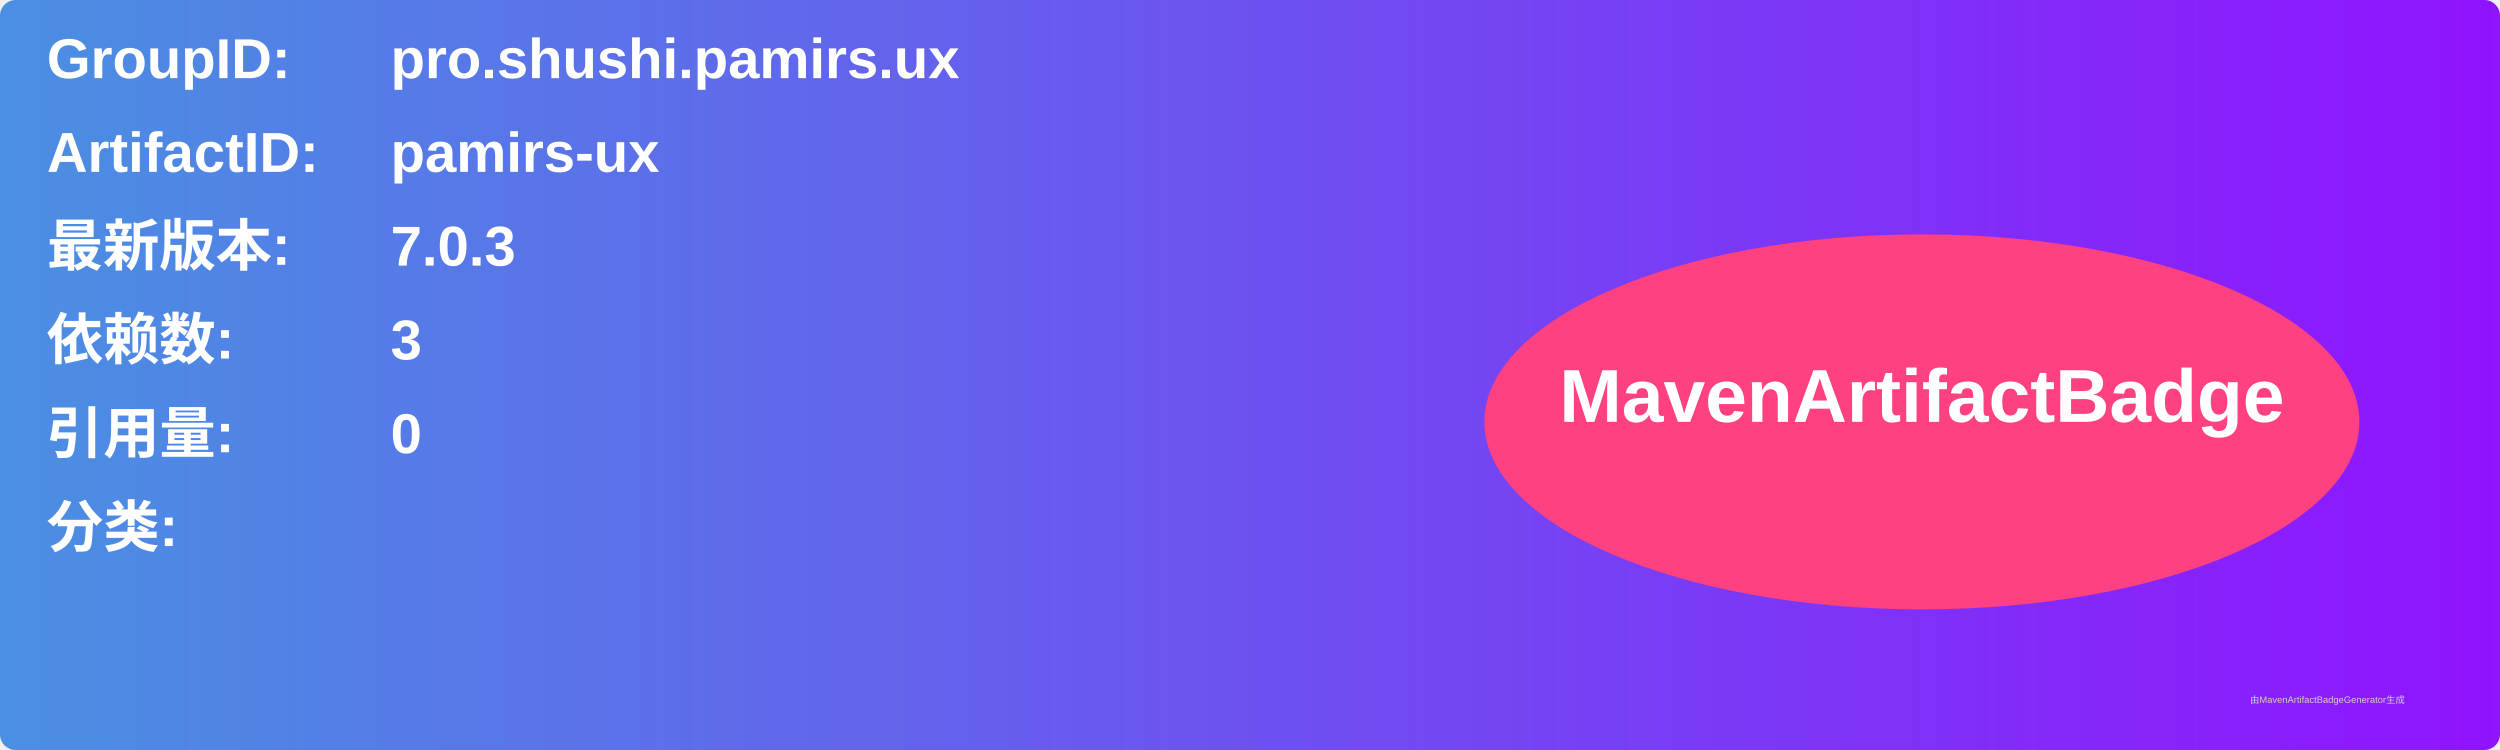
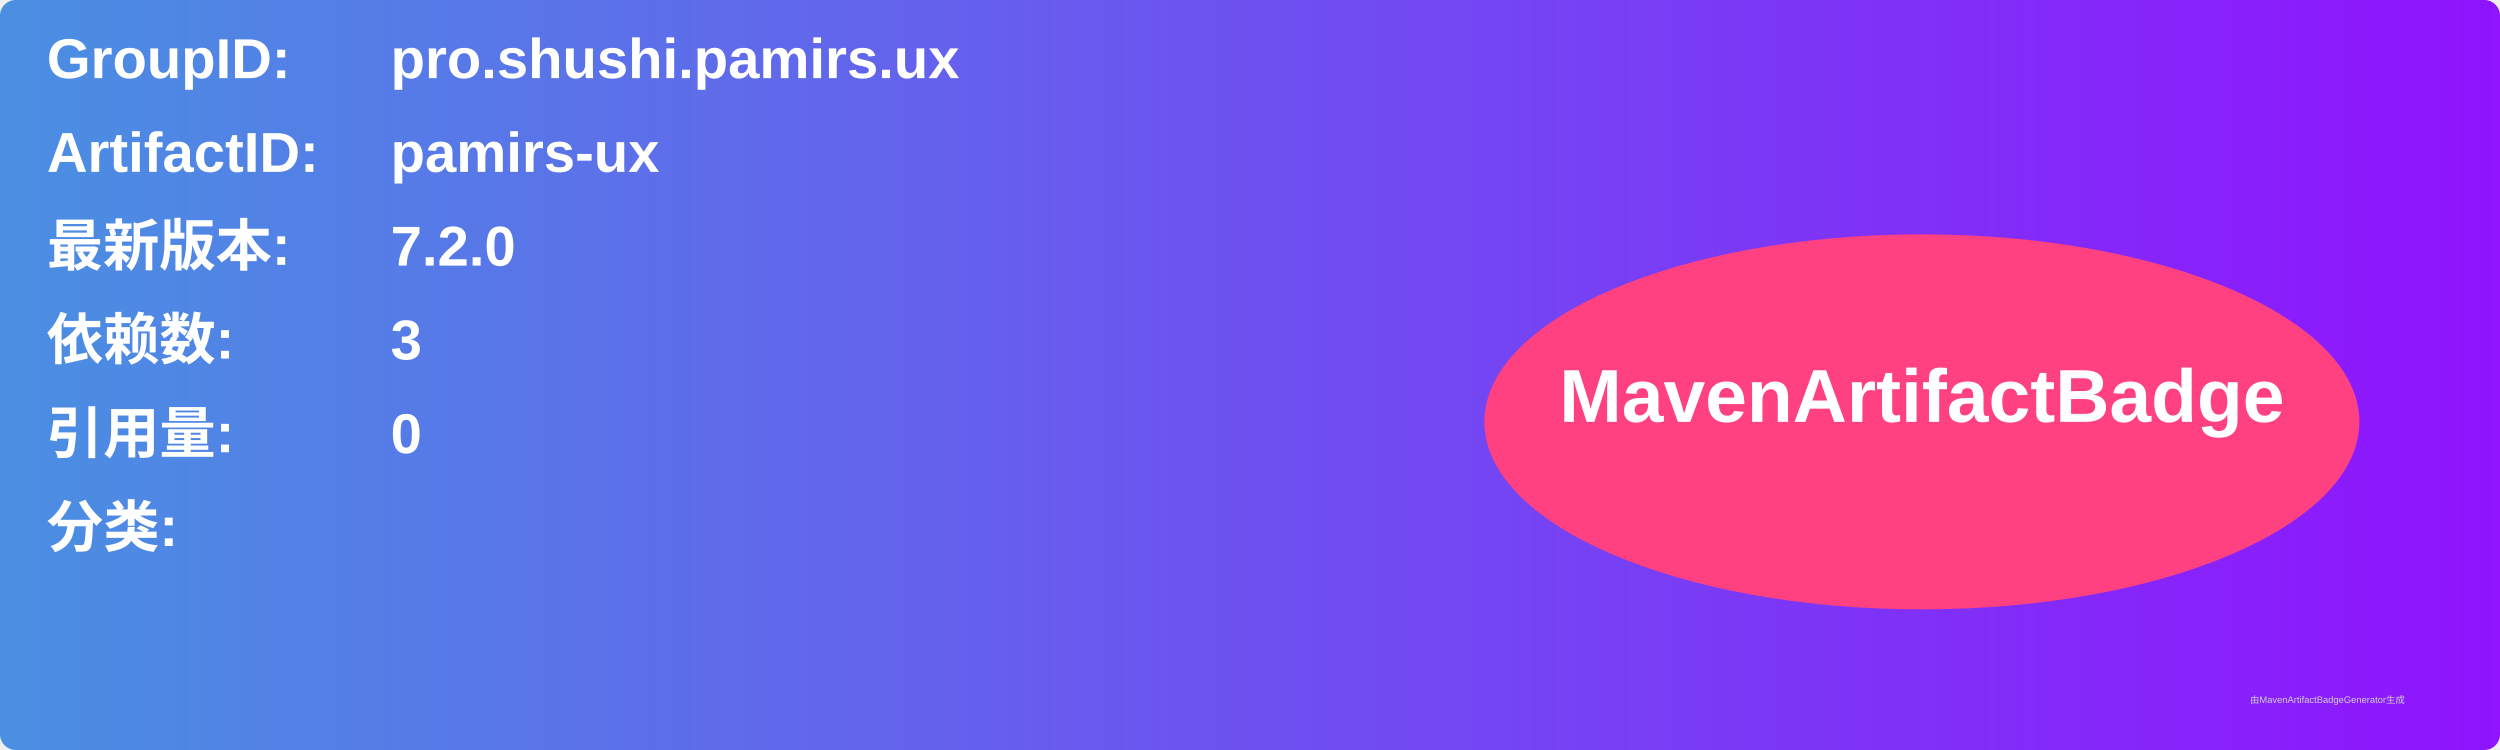
<svg xmlns="http://www.w3.org/2000/svg" width="800" height="240" viewBox="0 0 800 240">
  <linearGradient id="grad" x1="0%" y1="0%" x2="100%" y2="0%">
    <stop offset="0%" stop-color="#4a90e2" />
    <stop offset="100%" stop-color="#9013fe" />
  </linearGradient>
  <rect width="100%" height="100%" rx="5" ry="5" fill="url(#grad)" />
  <g transform="translate(15, 15)">
    <text x="0" y="10" font-family="Arial" font-size="18" fill="white" font-weight="bold" width="260">GroupID:</text>
    <text x="110" y="10" font-family="Arial" font-size="18" fill="white" font-weight="bold" width="460">pro.shushi.pamirs.ux</text>
    <text x="0" y="40" font-family="Arial" font-size="18" fill="white" font-weight="bold" width="260">ArtifactID:</text>
    <text x="110" y="40" font-family="Arial" font-size="18" fill="white" font-weight="bold" width="460">pamirs-ux</text>
    <text x="0" y="70" font-family="Arial" font-size="18" fill="white" font-weight="bold">最新版本:</text>
    <text x="110" y="70" font-family="Arial" font-size="18" fill="white" font-weight="bold">
-       <tspan font-weight="bold">7.0.3</tspan>
+       <tspan font-weight="bold">7.2.0</tspan>
    </text>
    <text x="0" y="100" font-family="Arial" font-size="18" fill="white" font-weight="bold">依赖数: </text>
    <text x="110" y="100" font-family="Arial" font-size="18" fill="white">
      <tspan font-weight="bold">3</tspan>
    </text>
    <text x="0" y="130" font-family="Arial" font-size="18" fill="white" font-weight="bold">引用量: </text>
    <text x="110" y="130" font-family="Arial" font-size="18" fill="white">
      <tspan font-weight="bold">0</tspan>
    </text>
    <text x="0" y="160" font-family="Arial" font-size="18" fill="white" font-weight="bold">分类:</text>
    <text x="10" y="190" font-family="Arial" font-size="10" fill="white">
      <tspan font-weight="bold" />
    </text>
    <ellipse cx="600" cy="120" rx="140" ry="60" fill="#ff4081" />
    <text x="600" y="120" text-anchor="middle" font-family="Arial" font-size="24" fill="white" font-weight="bold">MavenArtifactBadge</text>
  </g>
  <text x="720" y="225" font-family="Arial" font-size="3" fill="#d0d0d0">由MavenArtifactBadgeGenerator生成</text>
</svg>
